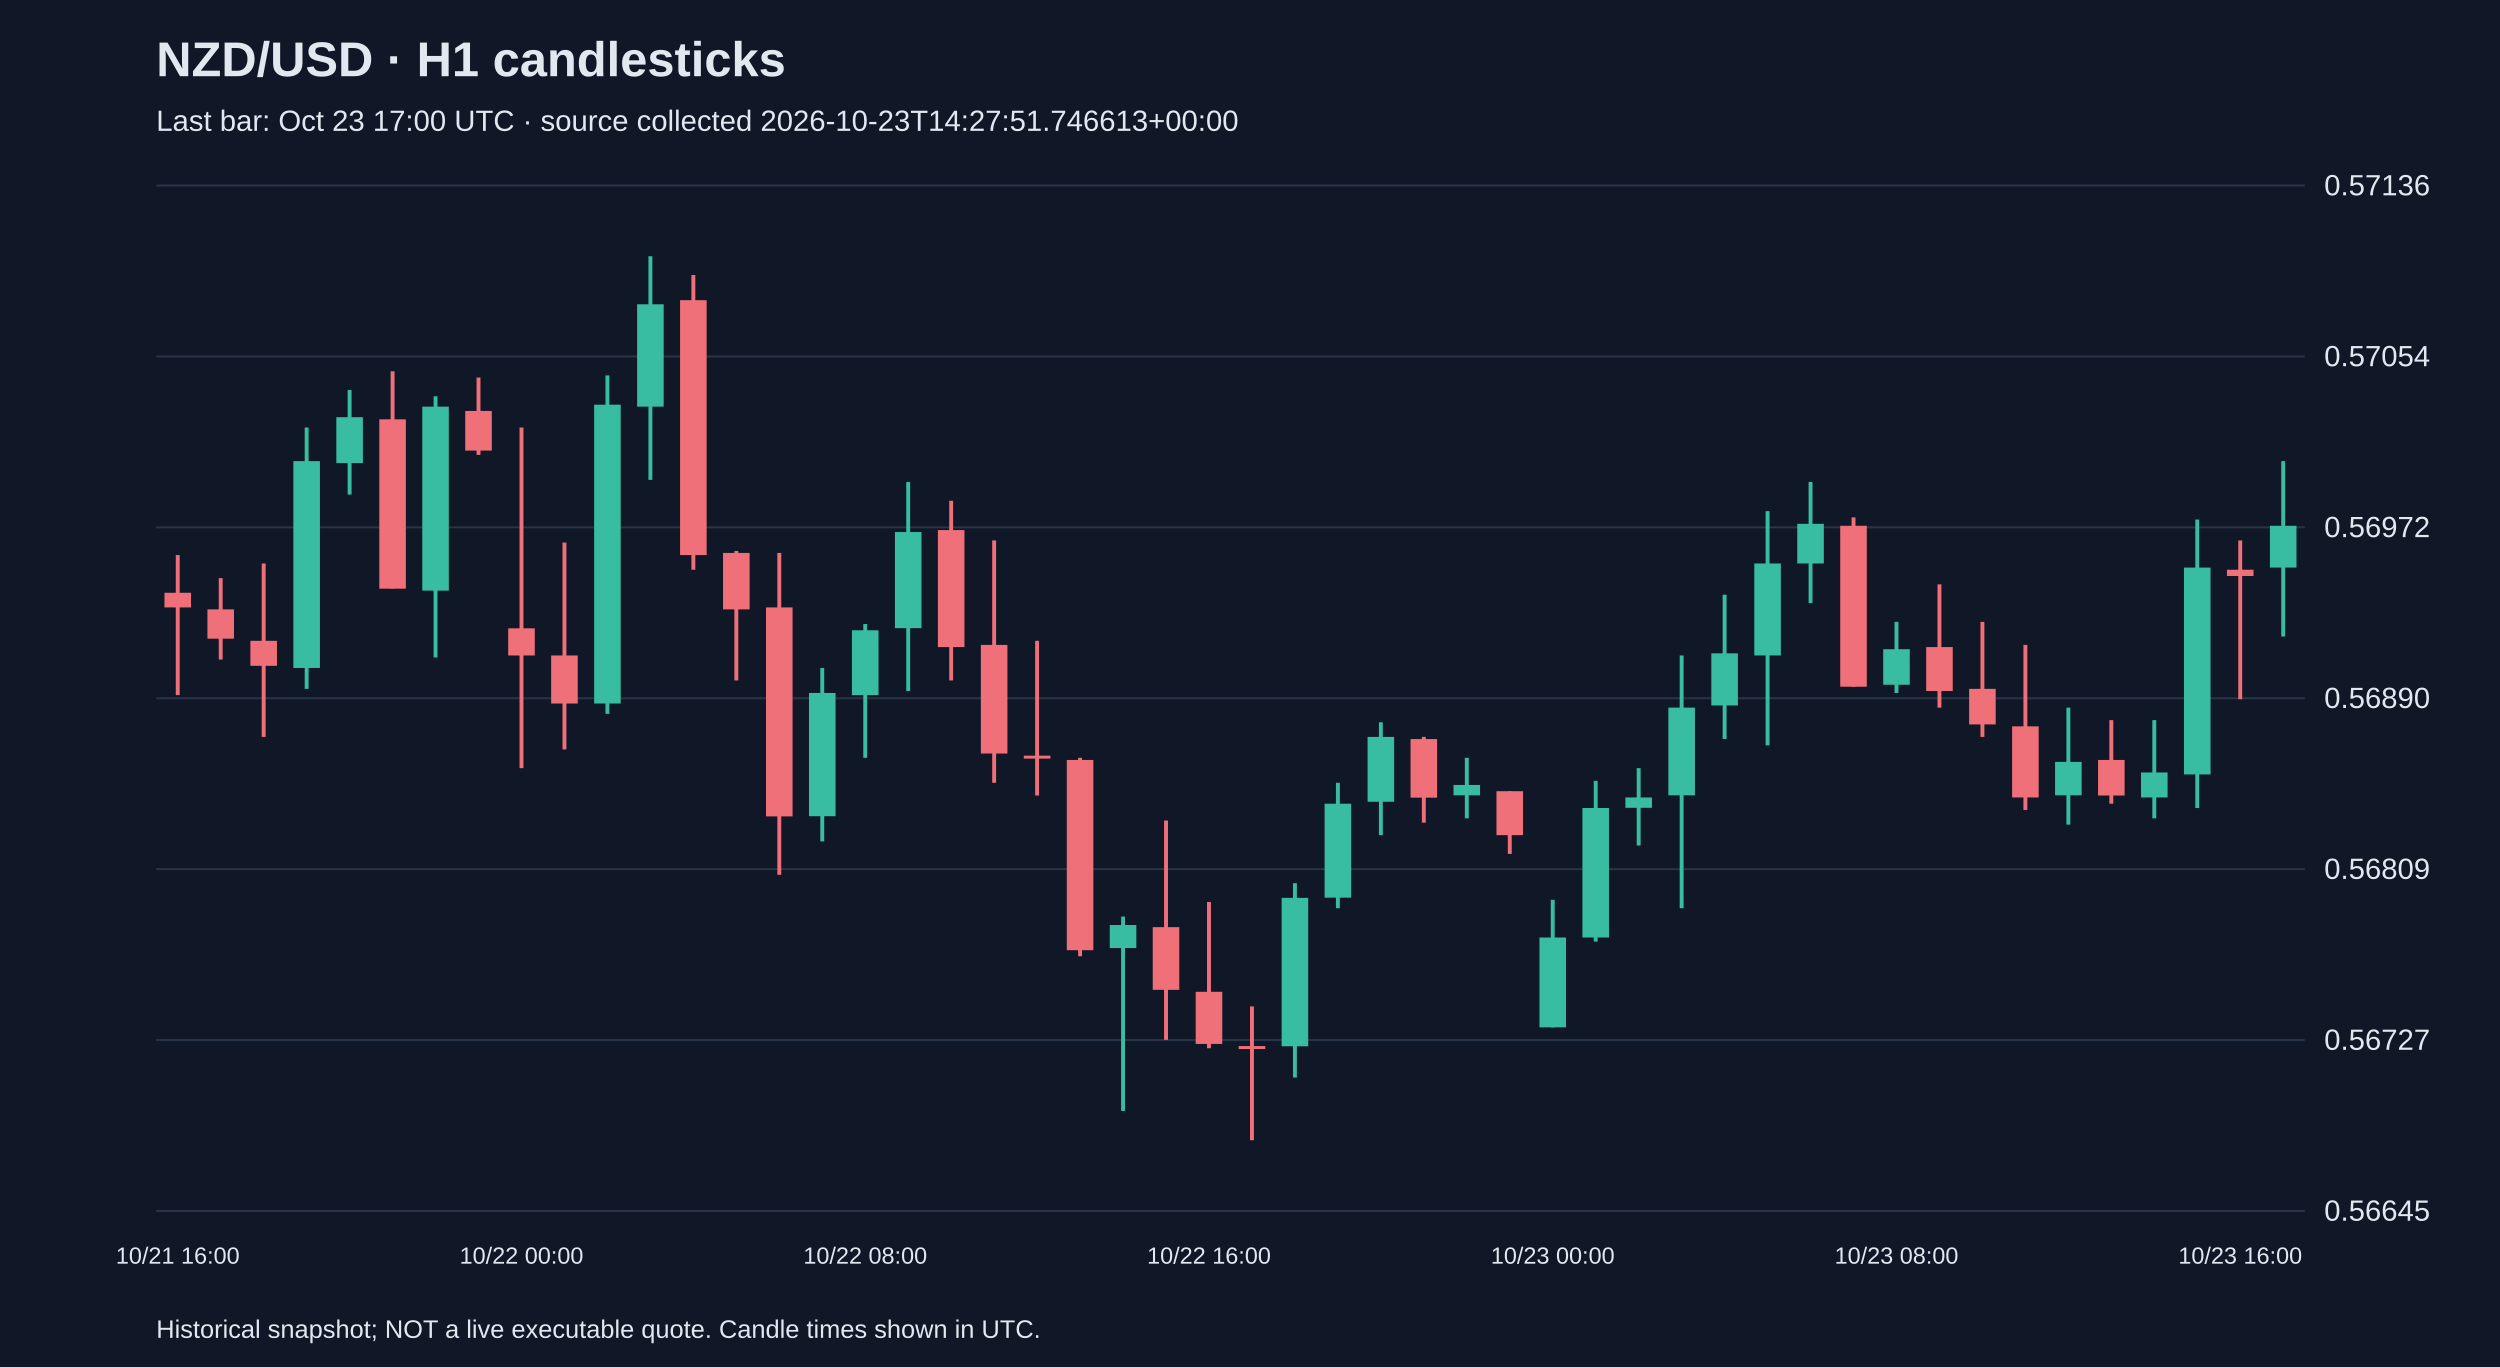
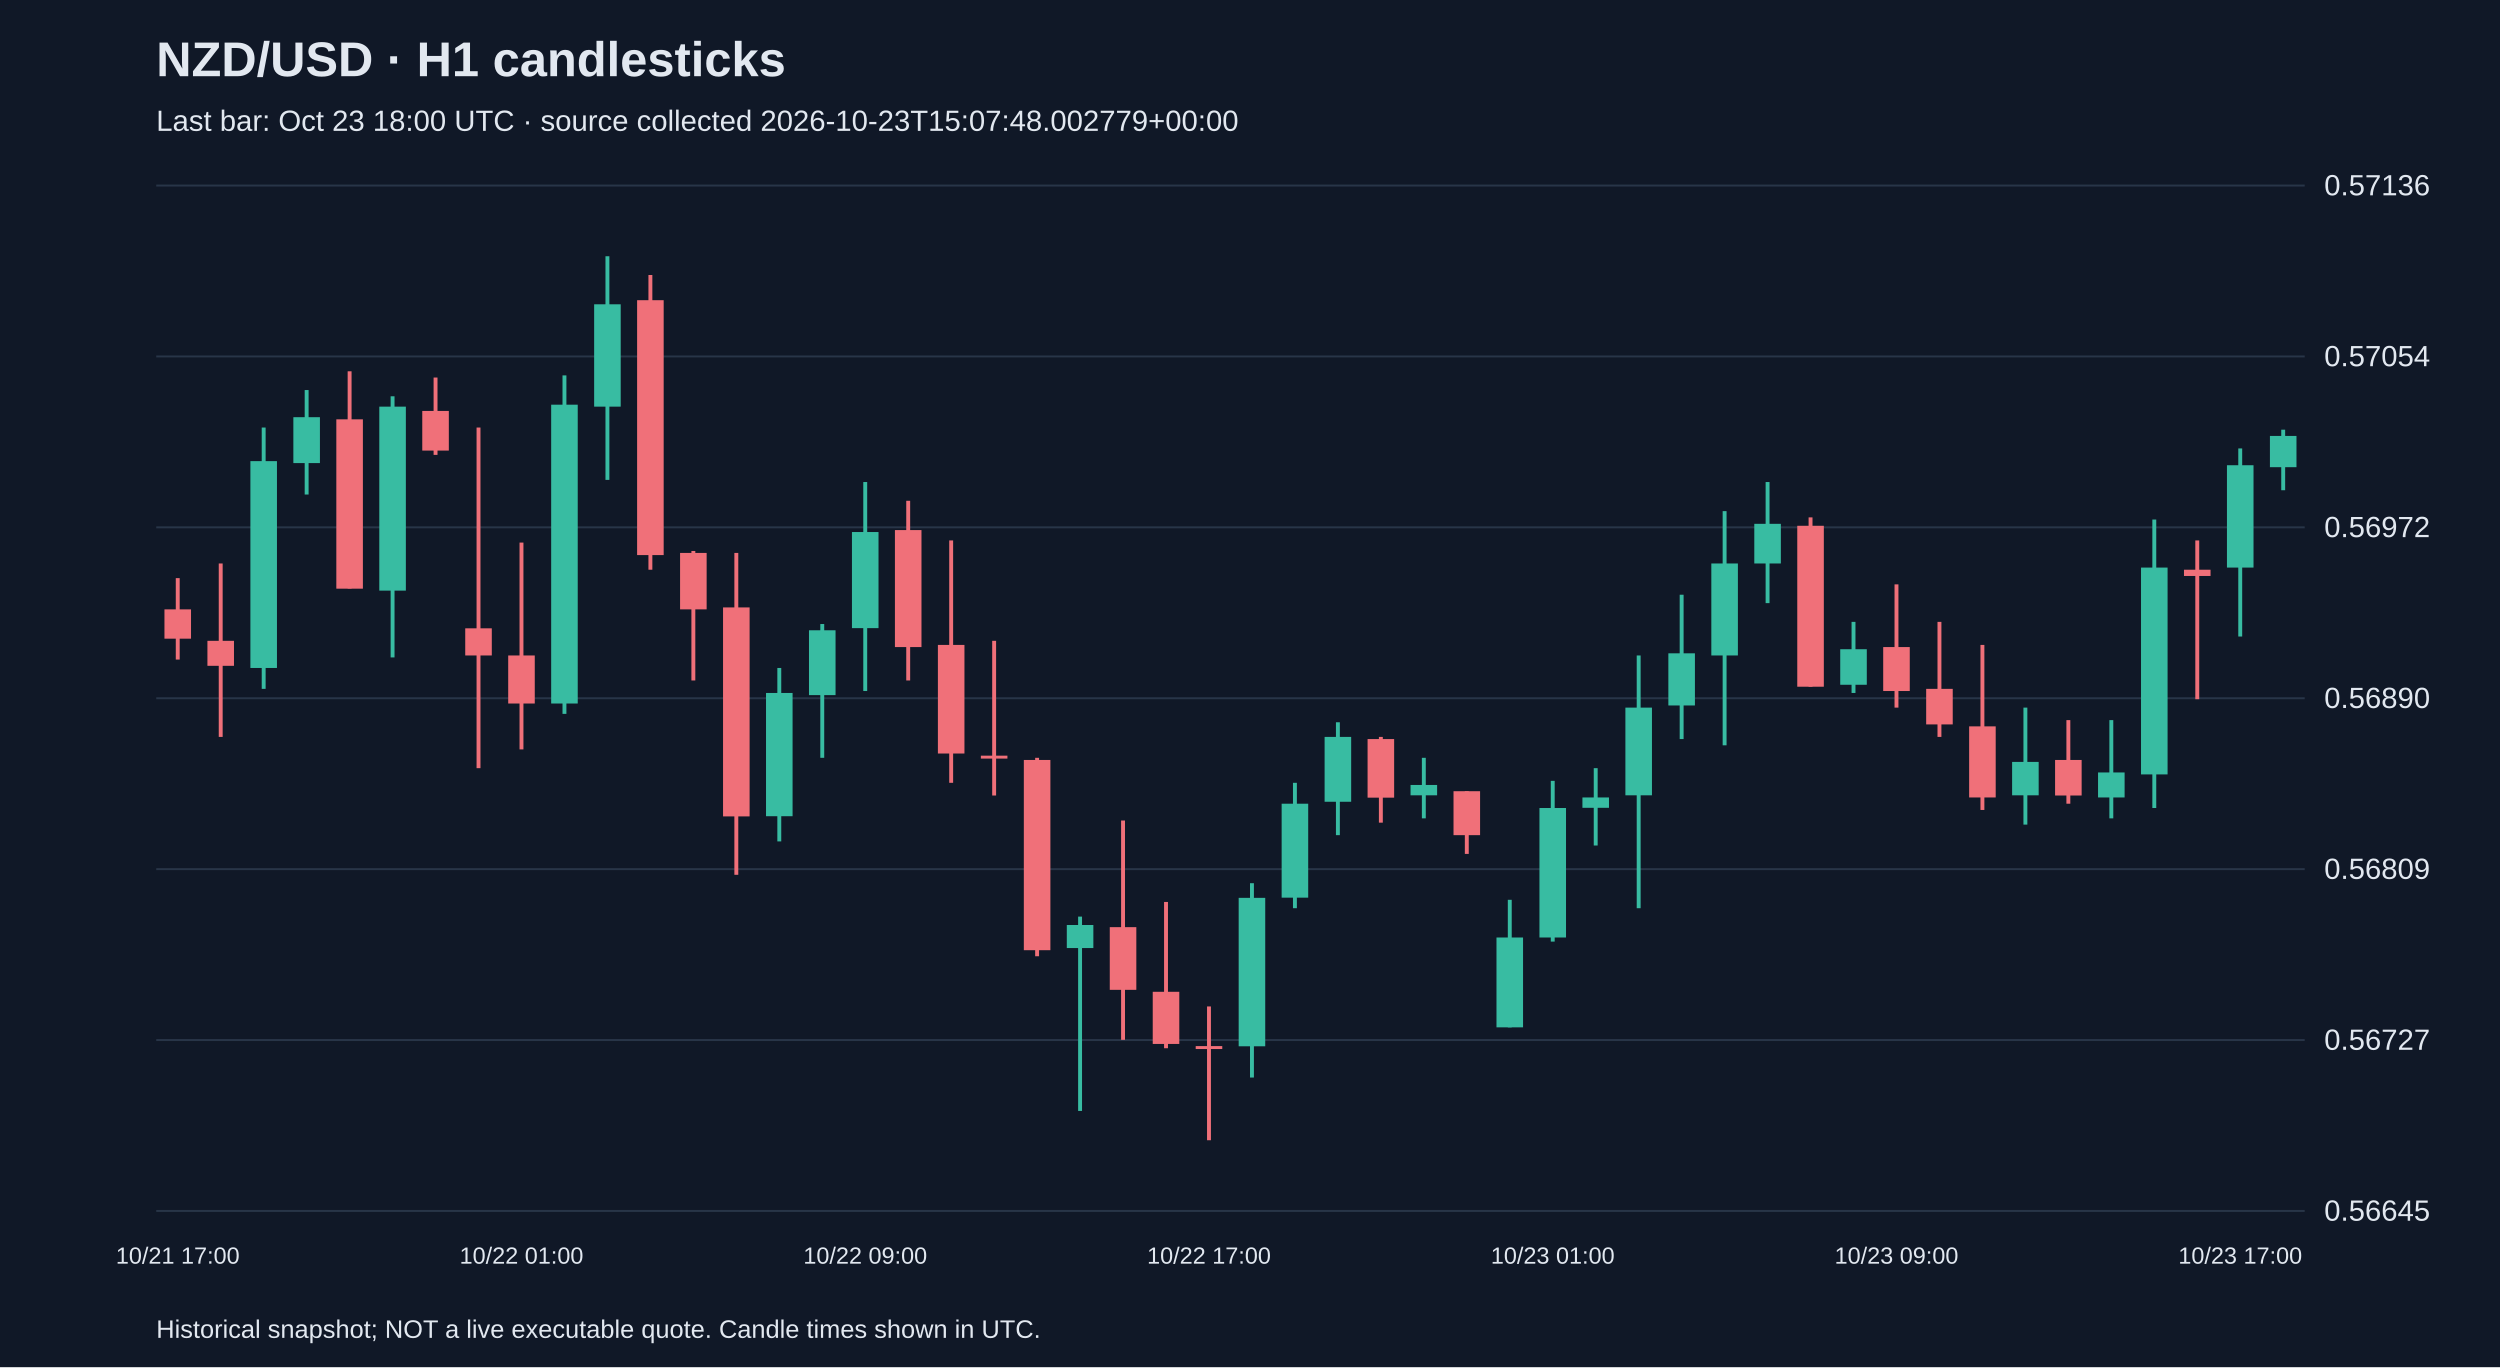
<svg xmlns="http://www.w3.org/2000/svg" viewBox="0 0 1280 700">
  <rect width="100%" height="100%" fill="#101827" />
  <style>text{font-family:Arial,sans-serif;fill:#e2e8f0}</style>
  <text x="80" y="39" font-size="25" font-weight="bold">NZD/USD · H1 candlesticks</text>
-   <text x="80" y="67" font-size="15" fill="#a6b1c5">Last bar: Oct 23 17:00 UTC · source collected 2026-10-23T14:27:51.746613+00:00</text>
+   <text x="80" y="67" font-size="15" fill="#a6b1c5">Last bar: Oct 23 18:00 UTC · source collected 2026-10-23T15:07:48.002779+00:00</text>
  <line x1="80" y1="620.0" x2="1180" y2="620.0" stroke="#283548" />
  <text x="1190" y="625.0" font-size="15">0.56645</text>
  <line x1="80" y1="532.5" x2="1180" y2="532.5" stroke="#283548" />
  <text x="1190" y="537.5" font-size="15">0.56727</text>
  <line x1="80" y1="445.0" x2="1180" y2="445.0" stroke="#283548" />
  <text x="1190" y="450.0" font-size="15">0.56809</text>
  <line x1="80" y1="357.5" x2="1180" y2="357.5" stroke="#283548" />
  <text x="1190" y="362.5" font-size="15">0.56890</text>
  <line x1="80" y1="270.0" x2="1180" y2="270.0" stroke="#283548" />
  <text x="1190" y="275.0" font-size="15">0.56972</text>
  <line x1="80" y1="182.5" x2="1180" y2="182.5" stroke="#283548" />
  <text x="1190" y="187.5" font-size="15">0.57054</text>
  <line x1="80" y1="95.0" x2="1180" y2="95.0" stroke="#283548" />
  <text x="1190" y="100.0" font-size="15">0.57136</text>
-   <line x1="91.0" y1="284.2" x2="91.0" y2="355.9" stroke="#f07079" stroke-width="2" />
-   <rect x="84.2" y="303.5" width="13.6" height="7.5" fill="#f07079" />
-   <text x="91.0" y="647" text-anchor="middle" font-size="12">10/21 16:00</text>
-   <line x1="113.0" y1="296.0" x2="113.0" y2="337.7" stroke="#f07079" stroke-width="2" />
-   <rect x="106.2" y="312.0" width="13.6" height="15.0" fill="#f07079" />
-   <line x1="135.0" y1="288.5" x2="135.0" y2="377.3" stroke="#f07079" stroke-width="2" />
-   <rect x="128.2" y="328.1" width="13.6" height="12.8" fill="#f07079" />
-   <line x1="157.0" y1="218.9" x2="157.0" y2="352.7" stroke="#38bca2" stroke-width="2" />
-   <rect x="150.2" y="236.1" width="13.6" height="105.9" fill="#38bca2" />
-   <line x1="179.0" y1="199.7" x2="179.0" y2="253.2" stroke="#38bca2" stroke-width="2" />
-   <rect x="172.2" y="213.6" width="13.6" height="23.5" fill="#38bca2" />
-   <line x1="201.0" y1="190.1" x2="201.0" y2="301.3" stroke="#f07079" stroke-width="2" />
-   <rect x="194.2" y="214.7" width="13.6" height="86.7" fill="#f07079" />
-   <line x1="223.0" y1="202.9" x2="223.0" y2="336.6" stroke="#38bca2" stroke-width="2" />
-   <rect x="216.2" y="208.2" width="13.6" height="94.2" fill="#38bca2" />
-   <line x1="245.0" y1="193.3" x2="245.0" y2="232.9" stroke="#f07079" stroke-width="2" />
-   <rect x="238.2" y="210.4" width="13.6" height="20.3" fill="#f07079" />
-   <line x1="267.0" y1="218.9" x2="267.0" y2="393.3" stroke="#f07079" stroke-width="2" />
-   <rect x="260.2" y="321.7" width="13.6" height="13.9" fill="#f07079" />
-   <text x="267.0" y="647" text-anchor="middle" font-size="12">10/22 00:00</text>
-   <line x1="289.0" y1="277.8" x2="289.0" y2="383.7" stroke="#f07079" stroke-width="2" />
-   <rect x="282.2" y="335.6" width="13.6" height="24.6" fill="#f07079" />
-   <line x1="311.0" y1="192.2" x2="311.0" y2="365.5" stroke="#38bca2" stroke-width="2" />
-   <rect x="304.2" y="207.2" width="13.6" height="153.0" fill="#38bca2" />
-   <line x1="333.0" y1="131.2" x2="333.0" y2="245.7" stroke="#38bca2" stroke-width="2" />
-   <rect x="326.2" y="155.8" width="13.6" height="52.4" fill="#38bca2" />
-   <line x1="355.0" y1="140.8" x2="355.0" y2="291.7" stroke="#f07079" stroke-width="2" />
-   <rect x="348.2" y="153.7" width="13.6" height="130.5" fill="#f07079" />
-   <line x1="377.0" y1="282.1" x2="377.0" y2="348.4" stroke="#f07079" stroke-width="2" />
-   <rect x="370.2" y="283.1" width="13.6" height="28.9" fill="#f07079" />
-   <line x1="399.0" y1="283.1" x2="399.0" y2="447.9" stroke="#f07079" stroke-width="2" />
-   <rect x="392.2" y="311.0" width="13.6" height="107.0" fill="#f07079" />
-   <line x1="421.0" y1="342.0" x2="421.0" y2="430.8" stroke="#38bca2" stroke-width="2" />
-   <rect x="414.2" y="354.8" width="13.6" height="63.1" fill="#38bca2" />
-   <line x1="443.0" y1="319.5" x2="443.0" y2="388.0" stroke="#38bca2" stroke-width="2" />
-   <rect x="436.2" y="322.7" width="13.6" height="33.2" fill="#38bca2" />
-   <text x="443.0" y="647" text-anchor="middle" font-size="12">10/22 08:00</text>
-   <line x1="465.0" y1="246.8" x2="465.0" y2="353.8" stroke="#38bca2" stroke-width="2" />
-   <rect x="458.2" y="272.4" width="13.6" height="49.2" fill="#38bca2" />
-   <line x1="487.0" y1="256.4" x2="487.0" y2="348.4" stroke="#f07079" stroke-width="2" />
-   <rect x="480.2" y="271.4" width="13.6" height="59.9" fill="#f07079" />
-   <line x1="509.0" y1="276.7" x2="509.0" y2="400.8" stroke="#f07079" stroke-width="2" />
-   <rect x="502.2" y="330.2" width="13.6" height="55.6" fill="#f07079" />
-   <line x1="531.0" y1="328.1" x2="531.0" y2="407.3" stroke="#f07079" stroke-width="2" />
-   <rect x="524.2" y="386.9" width="13.6" height="1.5" fill="#f07079" />
-   <line x1="553.0" y1="388.0" x2="553.0" y2="489.6" stroke="#f07079" stroke-width="2" />
-   <rect x="546.2" y="389.1" width="13.6" height="97.4" fill="#f07079" />
-   <line x1="575.0" y1="469.3" x2="575.0" y2="568.8" stroke="#38bca2" stroke-width="2" />
-   <rect x="568.2" y="473.6" width="13.6" height="11.8" fill="#38bca2" />
-   <line x1="597.0" y1="420.1" x2="597.0" y2="532.4" stroke="#f07079" stroke-width="2" />
-   <rect x="590.2" y="474.7" width="13.6" height="32.1" fill="#f07079" />
-   <line x1="619.0" y1="461.8" x2="619.0" y2="536.7" stroke="#f07079" stroke-width="2" />
-   <rect x="612.2" y="507.8" width="13.6" height="26.7" fill="#f07079" />
-   <text x="619.0" y="647" text-anchor="middle" font-size="12">10/22 16:00</text>
-   <line x1="641.0" y1="515.3" x2="641.0" y2="583.8" stroke="#f07079" stroke-width="2" />
-   <rect x="634.2" y="535.6" width="13.6" height="1.5" fill="#f07079" />
-   <line x1="663.0" y1="452.2" x2="663.0" y2="551.7" stroke="#38bca2" stroke-width="2" />
-   <rect x="656.2" y="459.7" width="13.6" height="76.0" fill="#38bca2" />
-   <line x1="685.0" y1="400.8" x2="685.0" y2="465.0" stroke="#38bca2" stroke-width="2" />
-   <rect x="678.2" y="411.5" width="13.6" height="48.1" fill="#38bca2" />
-   <line x1="707.0" y1="369.8" x2="707.0" y2="427.6" stroke="#38bca2" stroke-width="2" />
-   <rect x="700.2" y="377.3" width="13.6" height="33.2" fill="#38bca2" />
-   <line x1="729.0" y1="377.3" x2="729.0" y2="421.2" stroke="#f07079" stroke-width="2" />
-   <rect x="722.2" y="378.4" width="13.6" height="30.0" fill="#f07079" />
-   <line x1="751.0" y1="388.0" x2="751.0" y2="419.0" stroke="#38bca2" stroke-width="2" />
-   <rect x="744.2" y="401.9" width="13.6" height="5.3" fill="#38bca2" />
-   <line x1="773.0" y1="405.1" x2="773.0" y2="437.2" stroke="#f07079" stroke-width="2" />
-   <rect x="766.2" y="405.1" width="13.6" height="22.5" fill="#f07079" />
-   <line x1="795.0" y1="460.7" x2="795.0" y2="526.0" stroke="#38bca2" stroke-width="2" />
-   <rect x="788.2" y="480.0" width="13.6" height="46.0" fill="#38bca2" />
-   <text x="795.0" y="647" text-anchor="middle" font-size="12">10/23 00:00</text>
-   <line x1="817.0" y1="399.8" x2="817.0" y2="482.1" stroke="#38bca2" stroke-width="2" />
-   <rect x="810.2" y="413.7" width="13.6" height="66.3" fill="#38bca2" />
-   <line x1="839.0" y1="393.3" x2="839.0" y2="432.9" stroke="#38bca2" stroke-width="2" />
-   <rect x="832.2" y="408.3" width="13.6" height="5.3" fill="#38bca2" />
-   <line x1="861.0" y1="335.6" x2="861.0" y2="465.0" stroke="#38bca2" stroke-width="2" />
-   <rect x="854.2" y="362.3" width="13.6" height="44.9" fill="#38bca2" />
-   <line x1="883.0" y1="304.5" x2="883.0" y2="378.4" stroke="#38bca2" stroke-width="2" />
-   <rect x="876.2" y="334.5" width="13.6" height="26.7" fill="#38bca2" />
-   <line x1="905.0" y1="261.7" x2="905.0" y2="381.6" stroke="#38bca2" stroke-width="2" />
-   <rect x="898.2" y="288.5" width="13.6" height="47.1" fill="#38bca2" />
-   <line x1="927.0" y1="246.8" x2="927.0" y2="308.8" stroke="#38bca2" stroke-width="2" />
-   <rect x="920.2" y="268.2" width="13.6" height="20.3" fill="#38bca2" />
-   <line x1="949.0" y1="264.9" x2="949.0" y2="351.6" stroke="#f07079" stroke-width="2" />
-   <rect x="942.2" y="269.2" width="13.6" height="82.4" fill="#f07079" />
-   <line x1="971.0" y1="318.4" x2="971.0" y2="354.8" stroke="#38bca2" stroke-width="2" />
-   <rect x="964.2" y="332.4" width="13.6" height="18.2" fill="#38bca2" />
-   <text x="971.0" y="647" text-anchor="middle" font-size="12">10/23 08:00</text>
-   <line x1="993.0" y1="299.2" x2="993.0" y2="362.3" stroke="#f07079" stroke-width="2" />
-   <rect x="986.2" y="331.3" width="13.6" height="22.5" fill="#f07079" />
-   <line x1="1015.0" y1="318.4" x2="1015.0" y2="377.3" stroke="#f07079" stroke-width="2" />
-   <rect x="1008.2" y="352.7" width="13.6" height="18.2" fill="#f07079" />
-   <line x1="1037.0" y1="330.2" x2="1037.0" y2="414.7" stroke="#f07079" stroke-width="2" />
-   <rect x="1030.2" y="371.9" width="13.6" height="36.4" fill="#f07079" />
-   <line x1="1059.0" y1="362.3" x2="1059.0" y2="422.2" stroke="#38bca2" stroke-width="2" />
-   <rect x="1052.2" y="390.1" width="13.6" height="17.1" fill="#38bca2" />
-   <line x1="1081.0" y1="368.7" x2="1081.0" y2="411.5" stroke="#f07079" stroke-width="2" />
-   <rect x="1074.2" y="389.1" width="13.6" height="18.2" fill="#f07079" />
-   <line x1="1103.0" y1="368.7" x2="1103.0" y2="419.0" stroke="#38bca2" stroke-width="2" />
-   <rect x="1096.2" y="395.5" width="13.6" height="12.8" fill="#38bca2" />
-   <line x1="1125.0" y1="266.0" x2="1125.0" y2="413.7" stroke="#38bca2" stroke-width="2" />
-   <rect x="1118.2" y="290.6" width="13.6" height="105.9" fill="#38bca2" />
-   <line x1="1147.0" y1="276.7" x2="1147.0" y2="358.0" stroke="#f07079" stroke-width="2" />
-   <rect x="1140.2" y="291.7" width="13.6" height="3.2" fill="#f07079" />
-   <text x="1147.0" y="647" text-anchor="middle" font-size="12">10/23 16:00</text>
-   <line x1="1169.0" y1="236.1" x2="1169.0" y2="325.9" stroke="#38bca2" stroke-width="2" />
-   <rect x="1162.2" y="269.2" width="13.6" height="21.4" fill="#38bca2" />
+   <line x1="91.0" y1="296.0" x2="91.0" y2="337.7" stroke="#f07079" stroke-width="2" />
+   <rect x="84.2" y="312.0" width="13.6" height="15.0" fill="#f07079" />
+   <text x="91.0" y="647" text-anchor="middle" font-size="12">10/21 17:00</text>
+   <line x1="113.0" y1="288.5" x2="113.0" y2="377.3" stroke="#f07079" stroke-width="2" />
+   <rect x="106.2" y="328.1" width="13.6" height="12.8" fill="#f07079" />
+   <line x1="135.0" y1="218.9" x2="135.0" y2="352.7" stroke="#38bca2" stroke-width="2" />
+   <rect x="128.2" y="236.1" width="13.6" height="105.9" fill="#38bca2" />
+   <line x1="157.0" y1="199.7" x2="157.0" y2="253.2" stroke="#38bca2" stroke-width="2" />
+   <rect x="150.2" y="213.6" width="13.6" height="23.5" fill="#38bca2" />
+   <line x1="179.0" y1="190.1" x2="179.0" y2="301.3" stroke="#f07079" stroke-width="2" />
+   <rect x="172.2" y="214.7" width="13.6" height="86.7" fill="#f07079" />
+   <line x1="201.0" y1="202.9" x2="201.0" y2="336.6" stroke="#38bca2" stroke-width="2" />
+   <rect x="194.2" y="208.2" width="13.6" height="94.2" fill="#38bca2" />
+   <line x1="223.0" y1="193.3" x2="223.0" y2="232.9" stroke="#f07079" stroke-width="2" />
+   <rect x="216.2" y="210.4" width="13.6" height="20.3" fill="#f07079" />
+   <line x1="245.0" y1="218.9" x2="245.0" y2="393.3" stroke="#f07079" stroke-width="2" />
+   <rect x="238.2" y="321.7" width="13.6" height="13.9" fill="#f07079" />
+   <line x1="267.0" y1="277.8" x2="267.0" y2="383.7" stroke="#f07079" stroke-width="2" />
+   <rect x="260.2" y="335.6" width="13.6" height="24.6" fill="#f07079" />
+   <text x="267.0" y="647" text-anchor="middle" font-size="12">10/22 01:00</text>
+   <line x1="289.0" y1="192.2" x2="289.0" y2="365.5" stroke="#38bca2" stroke-width="2" />
+   <rect x="282.2" y="207.2" width="13.6" height="153.0" fill="#38bca2" />
+   <line x1="311.0" y1="131.2" x2="311.0" y2="245.7" stroke="#38bca2" stroke-width="2" />
+   <rect x="304.2" y="155.8" width="13.6" height="52.4" fill="#38bca2" />
+   <line x1="333.0" y1="140.8" x2="333.0" y2="291.7" stroke="#f07079" stroke-width="2" />
+   <rect x="326.2" y="153.7" width="13.6" height="130.5" fill="#f07079" />
+   <line x1="355.0" y1="282.1" x2="355.0" y2="348.4" stroke="#f07079" stroke-width="2" />
+   <rect x="348.2" y="283.1" width="13.6" height="28.9" fill="#f07079" />
+   <line x1="377.0" y1="283.1" x2="377.0" y2="447.9" stroke="#f07079" stroke-width="2" />
+   <rect x="370.2" y="311.0" width="13.6" height="107.0" fill="#f07079" />
+   <line x1="399.0" y1="342.0" x2="399.0" y2="430.8" stroke="#38bca2" stroke-width="2" />
+   <rect x="392.2" y="354.8" width="13.6" height="63.1" fill="#38bca2" />
+   <line x1="421.0" y1="319.5" x2="421.0" y2="388.0" stroke="#38bca2" stroke-width="2" />
+   <rect x="414.2" y="322.7" width="13.6" height="33.2" fill="#38bca2" />
+   <line x1="443.0" y1="246.8" x2="443.0" y2="353.8" stroke="#38bca2" stroke-width="2" />
+   <rect x="436.2" y="272.4" width="13.6" height="49.2" fill="#38bca2" />
+   <text x="443.0" y="647" text-anchor="middle" font-size="12">10/22 09:00</text>
+   <line x1="465.0" y1="256.4" x2="465.0" y2="348.4" stroke="#f07079" stroke-width="2" />
+   <rect x="458.2" y="271.4" width="13.6" height="59.9" fill="#f07079" />
+   <line x1="487.0" y1="276.7" x2="487.0" y2="400.8" stroke="#f07079" stroke-width="2" />
+   <rect x="480.2" y="330.2" width="13.6" height="55.6" fill="#f07079" />
+   <line x1="509.0" y1="328.1" x2="509.0" y2="407.3" stroke="#f07079" stroke-width="2" />
+   <rect x="502.2" y="386.9" width="13.6" height="1.5" fill="#f07079" />
+   <line x1="531.0" y1="388.0" x2="531.0" y2="489.6" stroke="#f07079" stroke-width="2" />
+   <rect x="524.2" y="389.1" width="13.6" height="97.4" fill="#f07079" />
+   <line x1="553.0" y1="469.3" x2="553.0" y2="568.8" stroke="#38bca2" stroke-width="2" />
+   <rect x="546.2" y="473.6" width="13.6" height="11.8" fill="#38bca2" />
+   <line x1="575.0" y1="420.1" x2="575.0" y2="532.4" stroke="#f07079" stroke-width="2" />
+   <rect x="568.2" y="474.7" width="13.6" height="32.1" fill="#f07079" />
+   <line x1="597.0" y1="461.8" x2="597.0" y2="536.7" stroke="#f07079" stroke-width="2" />
+   <rect x="590.2" y="507.8" width="13.6" height="26.7" fill="#f07079" />
+   <line x1="619.0" y1="515.3" x2="619.0" y2="583.8" stroke="#f07079" stroke-width="2" />
+   <rect x="612.2" y="535.6" width="13.6" height="1.5" fill="#f07079" />
+   <text x="619.0" y="647" text-anchor="middle" font-size="12">10/22 17:00</text>
+   <line x1="641.0" y1="452.2" x2="641.0" y2="551.7" stroke="#38bca2" stroke-width="2" />
+   <rect x="634.2" y="459.7" width="13.6" height="76.0" fill="#38bca2" />
+   <line x1="663.0" y1="400.8" x2="663.0" y2="465.0" stroke="#38bca2" stroke-width="2" />
+   <rect x="656.2" y="411.5" width="13.6" height="48.1" fill="#38bca2" />
+   <line x1="685.0" y1="369.8" x2="685.0" y2="427.6" stroke="#38bca2" stroke-width="2" />
+   <rect x="678.2" y="377.3" width="13.6" height="33.2" fill="#38bca2" />
+   <line x1="707.0" y1="377.3" x2="707.0" y2="421.2" stroke="#f07079" stroke-width="2" />
+   <rect x="700.2" y="378.4" width="13.6" height="30.0" fill="#f07079" />
+   <line x1="729.0" y1="388.0" x2="729.0" y2="419.0" stroke="#38bca2" stroke-width="2" />
+   <rect x="722.2" y="401.9" width="13.6" height="5.3" fill="#38bca2" />
+   <line x1="751.0" y1="405.1" x2="751.0" y2="437.2" stroke="#f07079" stroke-width="2" />
+   <rect x="744.2" y="405.1" width="13.6" height="22.5" fill="#f07079" />
+   <line x1="773.0" y1="460.7" x2="773.0" y2="526.0" stroke="#38bca2" stroke-width="2" />
+   <rect x="766.2" y="480.0" width="13.6" height="46.0" fill="#38bca2" />
+   <line x1="795.0" y1="399.8" x2="795.0" y2="482.1" stroke="#38bca2" stroke-width="2" />
+   <rect x="788.2" y="413.7" width="13.6" height="66.3" fill="#38bca2" />
+   <text x="795.0" y="647" text-anchor="middle" font-size="12">10/23 01:00</text>
+   <line x1="817.0" y1="393.3" x2="817.0" y2="432.9" stroke="#38bca2" stroke-width="2" />
+   <rect x="810.2" y="408.3" width="13.6" height="5.3" fill="#38bca2" />
+   <line x1="839.0" y1="335.6" x2="839.0" y2="465.0" stroke="#38bca2" stroke-width="2" />
+   <rect x="832.2" y="362.3" width="13.6" height="44.9" fill="#38bca2" />
+   <line x1="861.0" y1="304.5" x2="861.0" y2="378.4" stroke="#38bca2" stroke-width="2" />
+   <rect x="854.2" y="334.5" width="13.6" height="26.7" fill="#38bca2" />
+   <line x1="883.0" y1="261.7" x2="883.0" y2="381.6" stroke="#38bca2" stroke-width="2" />
+   <rect x="876.2" y="288.5" width="13.6" height="47.1" fill="#38bca2" />
+   <line x1="905.0" y1="246.8" x2="905.0" y2="308.8" stroke="#38bca2" stroke-width="2" />
+   <rect x="898.2" y="268.2" width="13.6" height="20.3" fill="#38bca2" />
+   <line x1="927.0" y1="264.9" x2="927.0" y2="351.6" stroke="#f07079" stroke-width="2" />
+   <rect x="920.2" y="269.2" width="13.6" height="82.4" fill="#f07079" />
+   <line x1="949.0" y1="318.4" x2="949.0" y2="354.8" stroke="#38bca2" stroke-width="2" />
+   <rect x="942.2" y="332.4" width="13.6" height="18.2" fill="#38bca2" />
+   <line x1="971.0" y1="299.2" x2="971.0" y2="362.3" stroke="#f07079" stroke-width="2" />
+   <rect x="964.2" y="331.3" width="13.6" height="22.5" fill="#f07079" />
+   <text x="971.0" y="647" text-anchor="middle" font-size="12">10/23 09:00</text>
+   <line x1="993.0" y1="318.4" x2="993.0" y2="377.3" stroke="#f07079" stroke-width="2" />
+   <rect x="986.2" y="352.7" width="13.6" height="18.2" fill="#f07079" />
+   <line x1="1015.0" y1="330.2" x2="1015.0" y2="414.7" stroke="#f07079" stroke-width="2" />
+   <rect x="1008.2" y="371.9" width="13.6" height="36.4" fill="#f07079" />
+   <line x1="1037.0" y1="362.3" x2="1037.0" y2="422.2" stroke="#38bca2" stroke-width="2" />
+   <rect x="1030.2" y="390.1" width="13.6" height="17.1" fill="#38bca2" />
+   <line x1="1059.0" y1="368.7" x2="1059.0" y2="411.5" stroke="#f07079" stroke-width="2" />
+   <rect x="1052.2" y="389.1" width="13.6" height="18.2" fill="#f07079" />
+   <line x1="1081.0" y1="368.7" x2="1081.0" y2="419.0" stroke="#38bca2" stroke-width="2" />
+   <rect x="1074.2" y="395.5" width="13.6" height="12.8" fill="#38bca2" />
+   <line x1="1103.0" y1="266.0" x2="1103.0" y2="413.7" stroke="#38bca2" stroke-width="2" />
+   <rect x="1096.2" y="290.6" width="13.6" height="105.9" fill="#38bca2" />
+   <line x1="1125.0" y1="276.7" x2="1125.0" y2="358.0" stroke="#f07079" stroke-width="2" />
+   <rect x="1118.2" y="291.7" width="13.6" height="3.2" fill="#f07079" />
+   <line x1="1147.0" y1="229.6" x2="1147.0" y2="325.9" stroke="#38bca2" stroke-width="2" />
+   <rect x="1140.2" y="238.2" width="13.6" height="52.4" fill="#38bca2" />
+   <text x="1147.0" y="647" text-anchor="middle" font-size="12">10/23 17:00</text>
+   <line x1="1169.0" y1="220.0" x2="1169.0" y2="251.0" stroke="#38bca2" stroke-width="2" />
+   <rect x="1162.2" y="223.2" width="13.6" height="16.0" fill="#38bca2" />
  <text x="80" y="685" font-size="13">Historical snapshot; NOT a live executable quote. Candle times shown in UTC.</text>
</svg>
